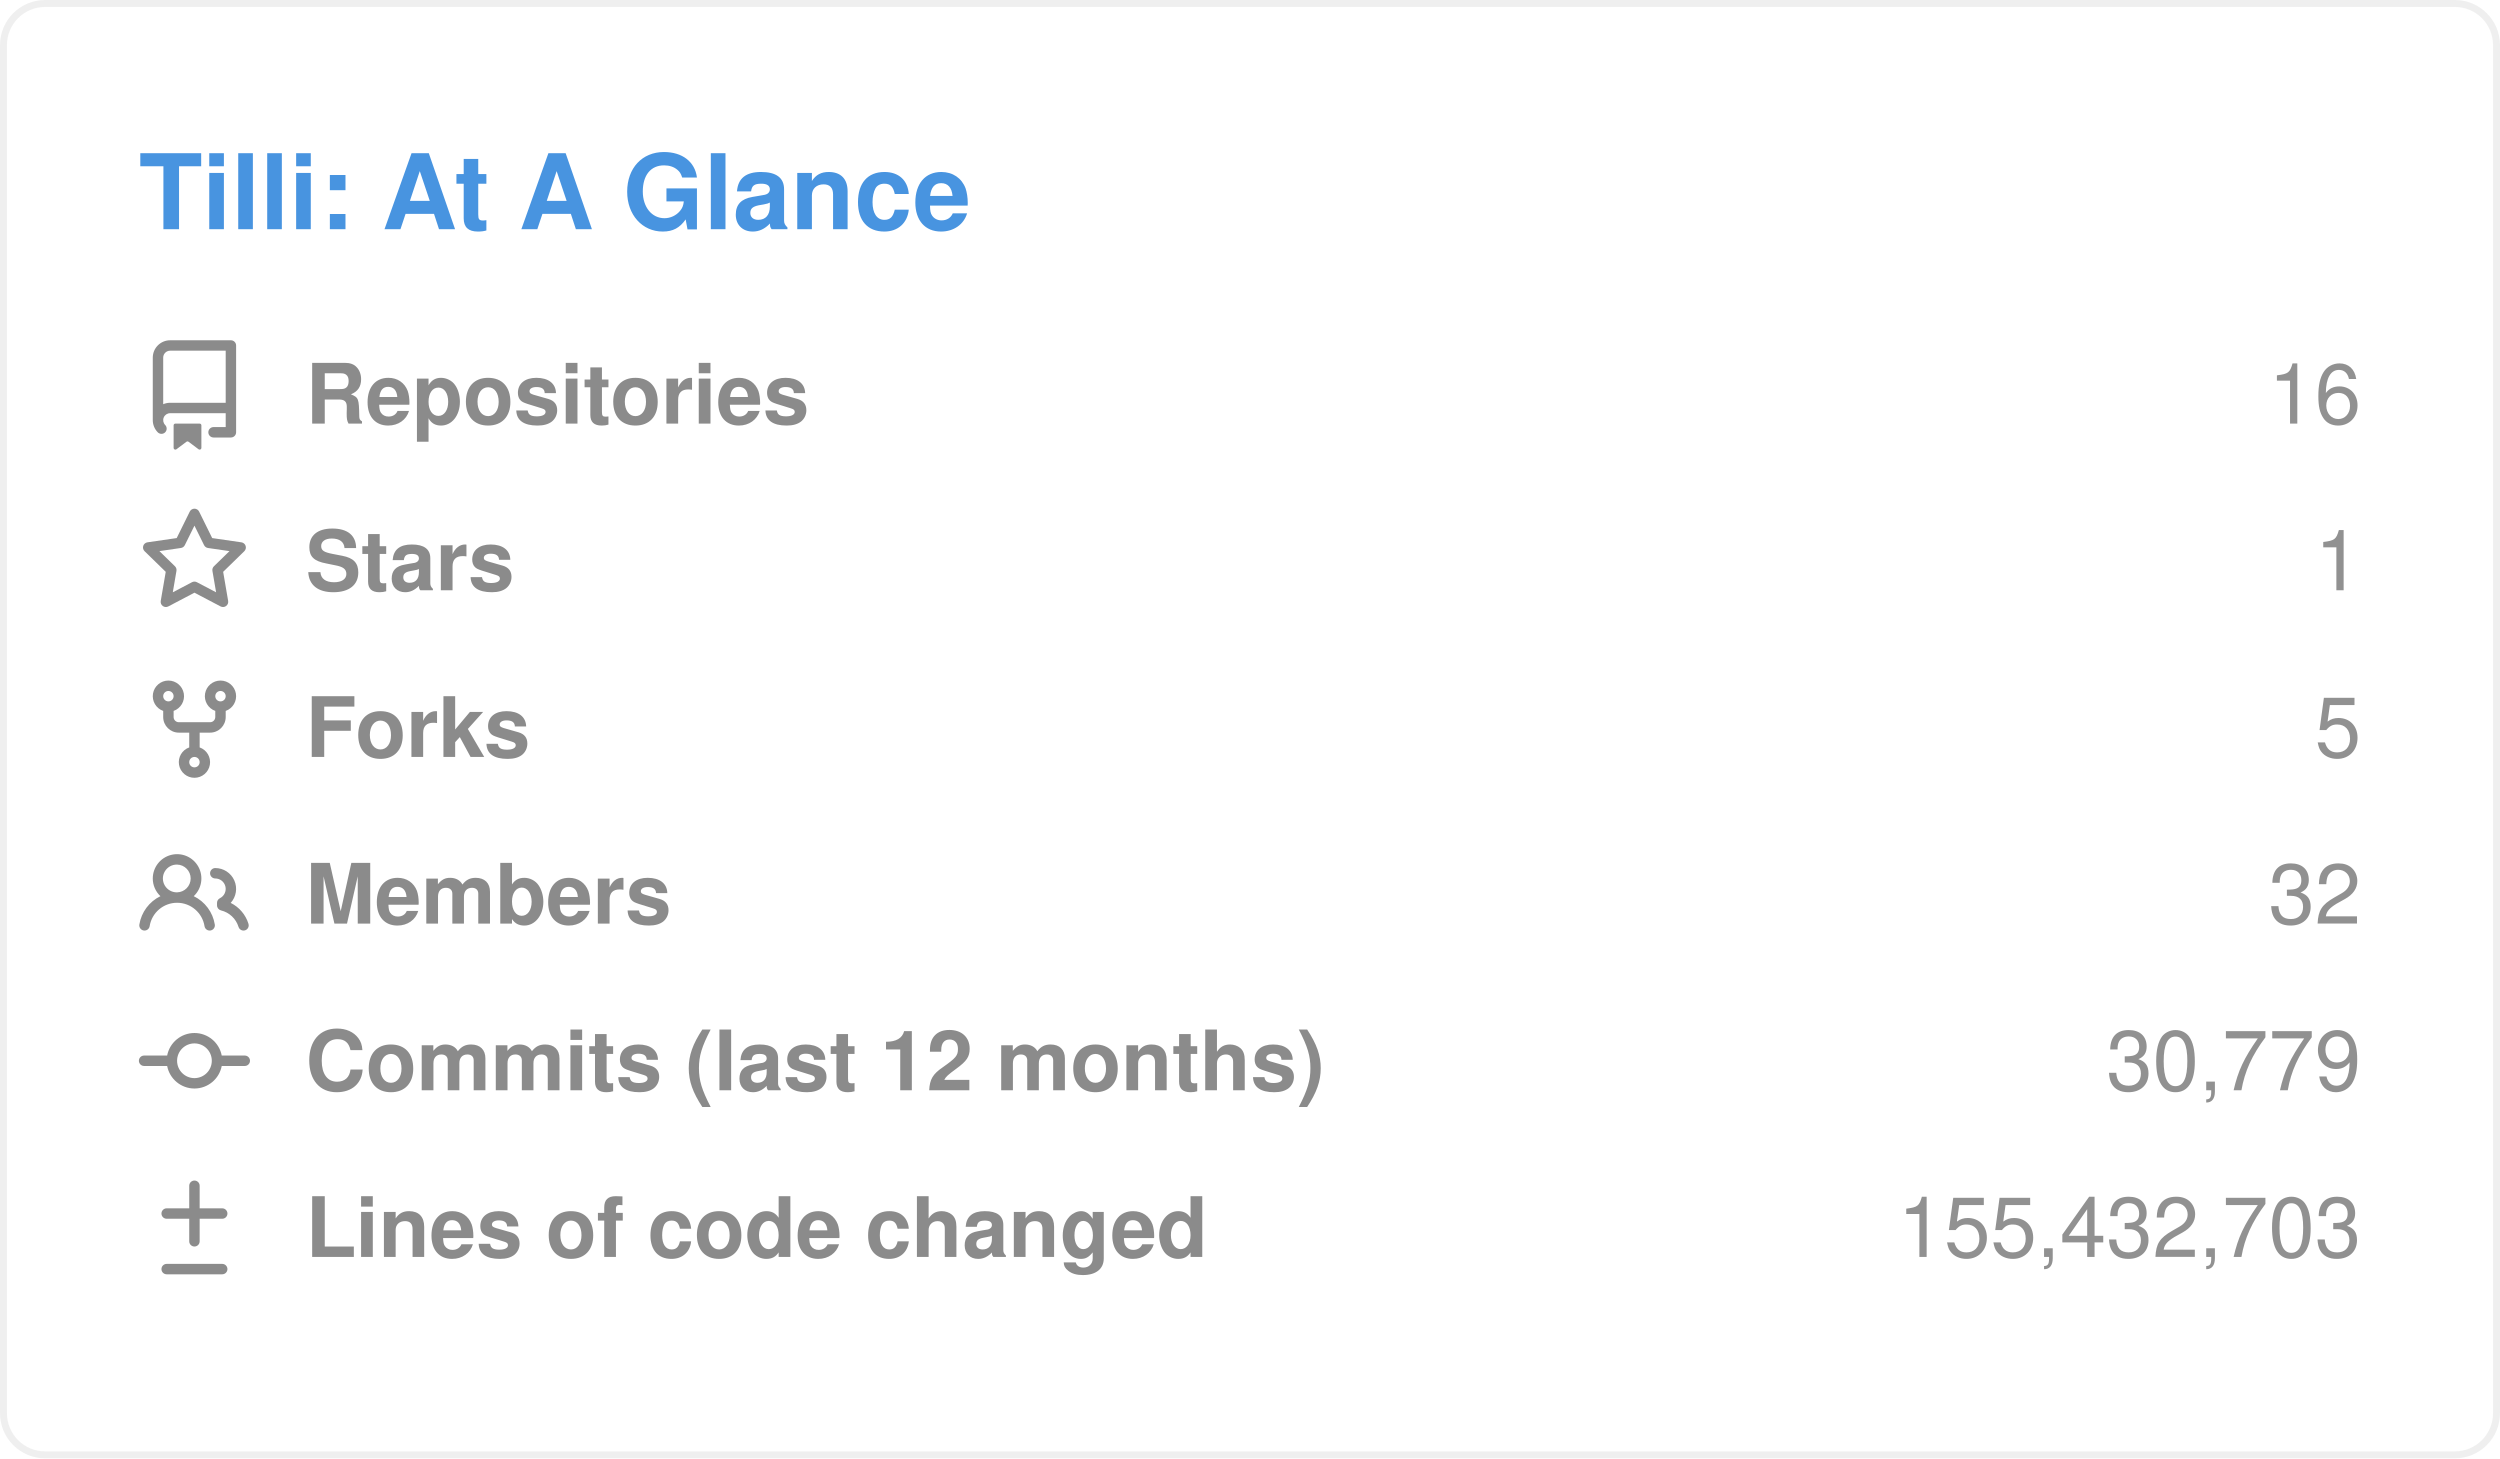
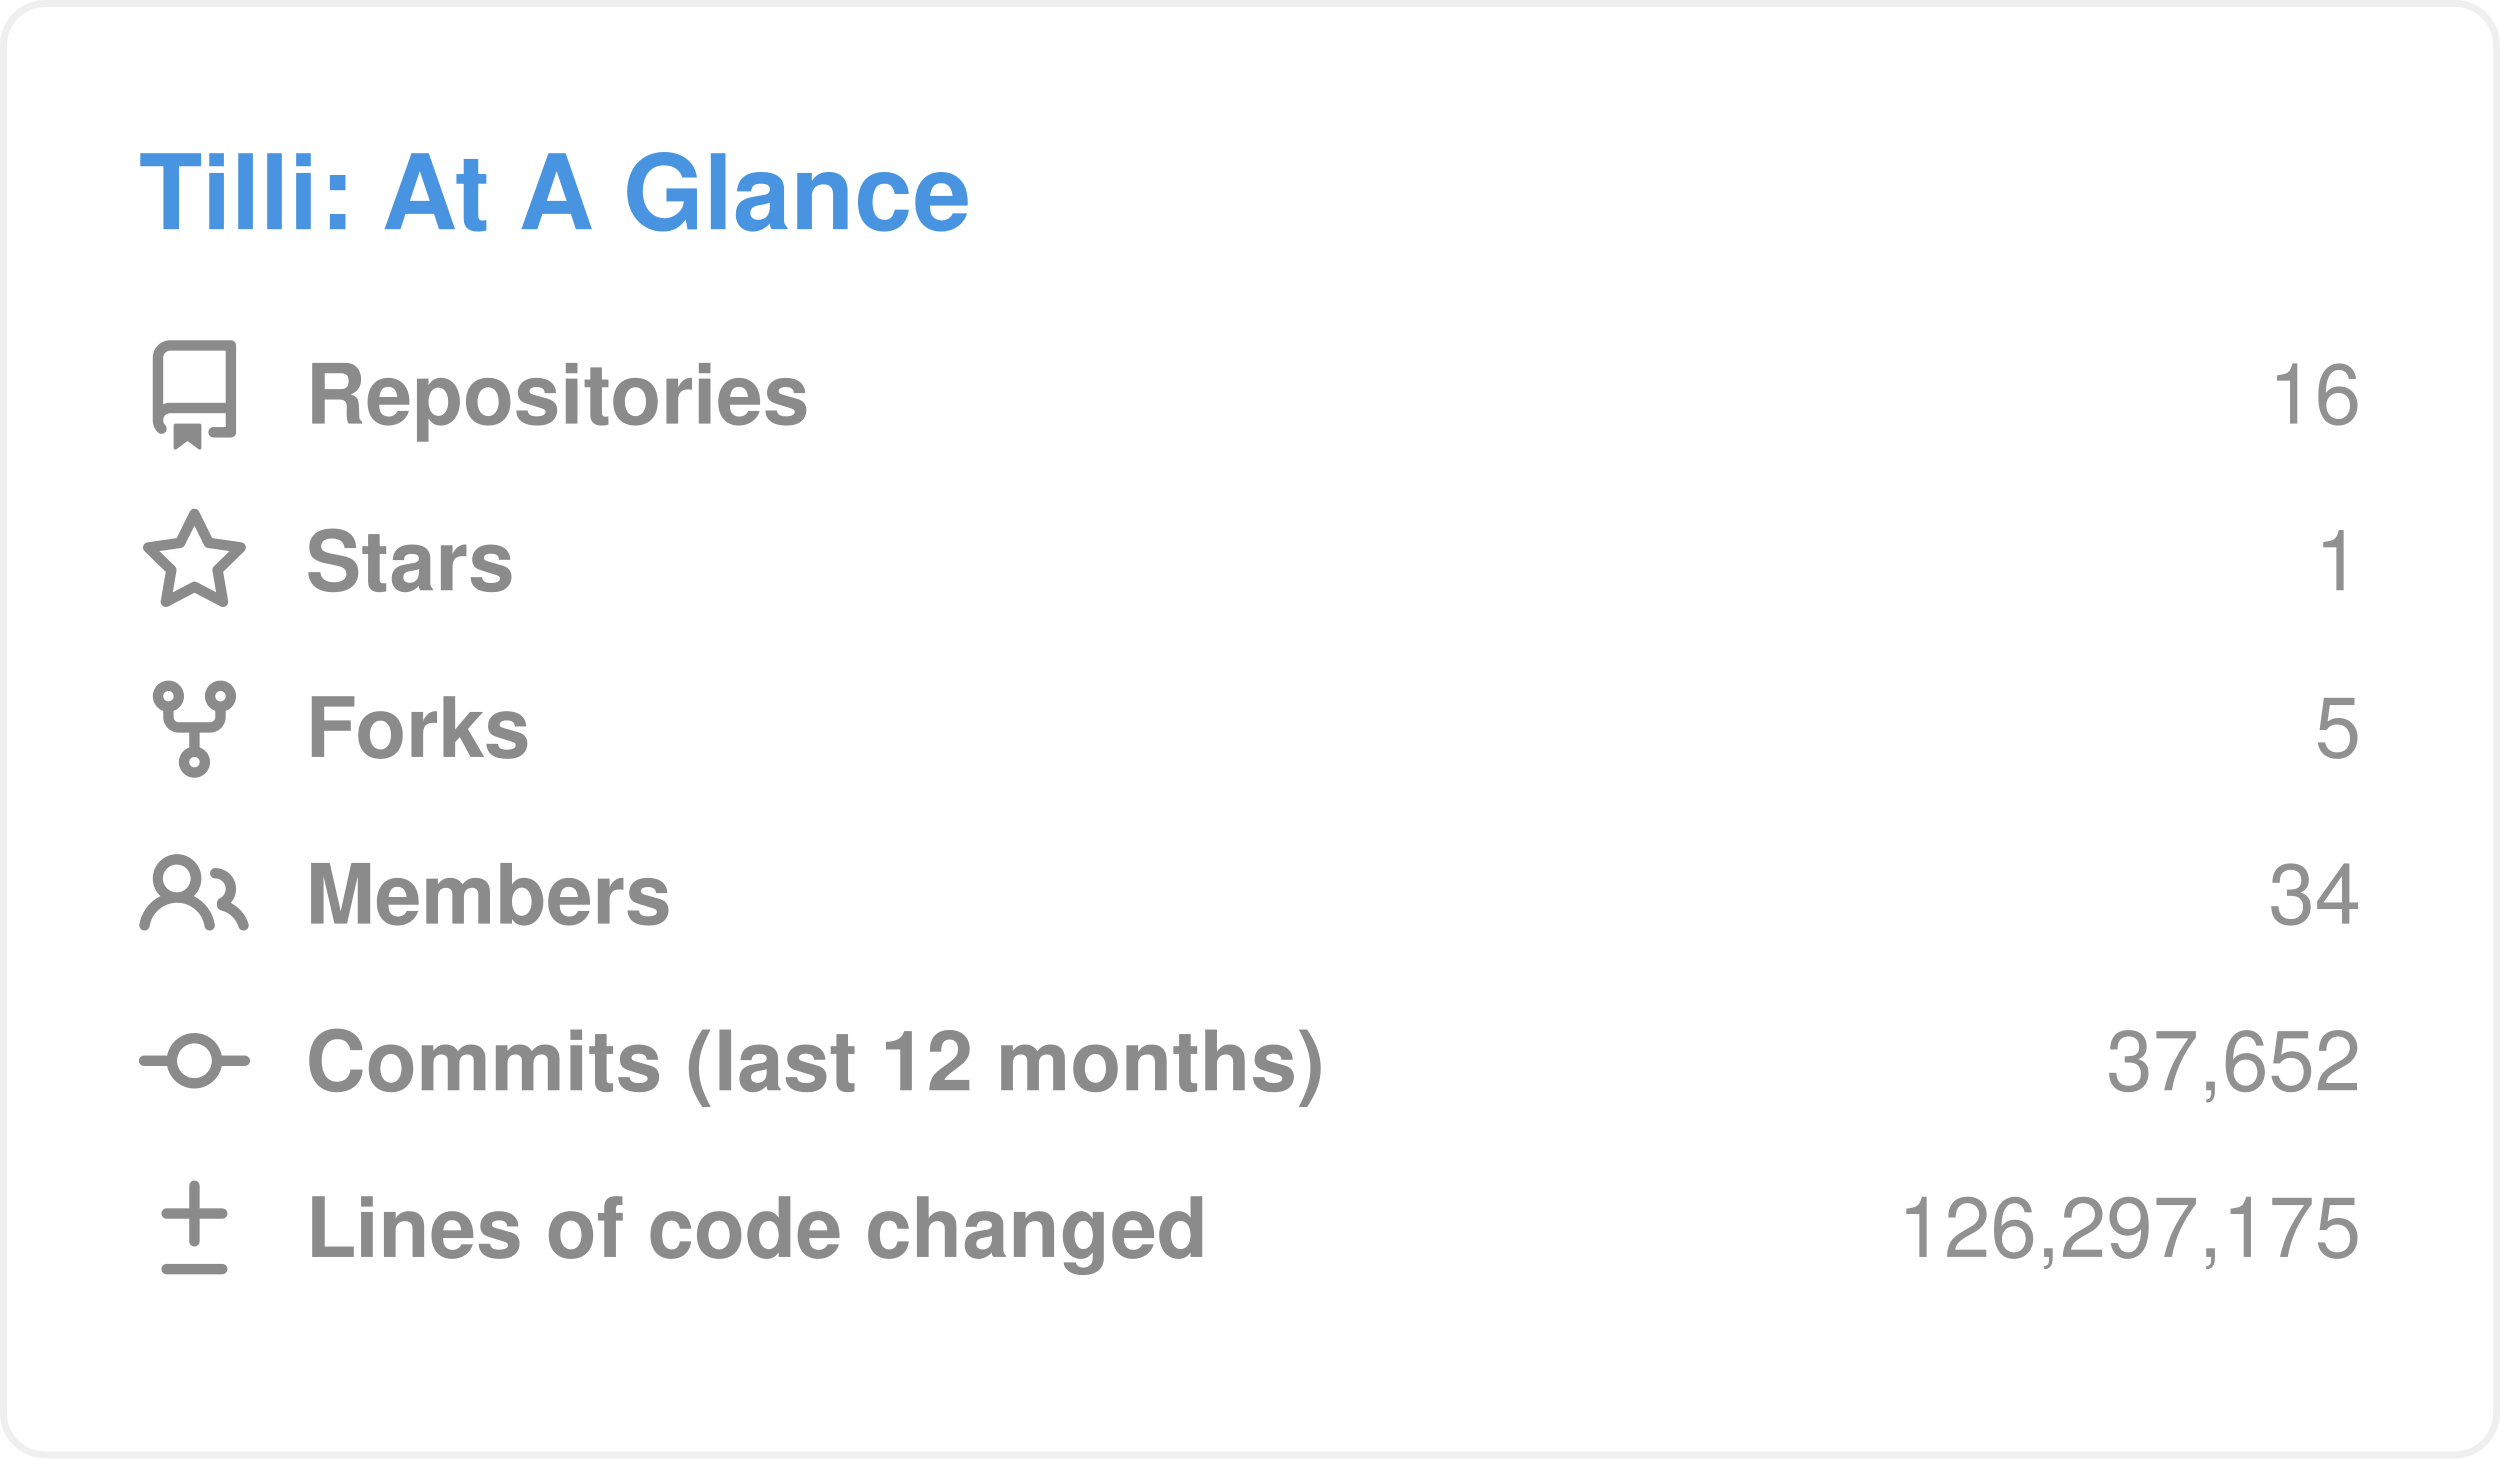
<svg xmlns="http://www.w3.org/2000/svg" width="360" height="210" viewBox="0 0 360 210" role="img" aria-labelledby="title">
  <style>
    .card { font-family: -apple-system, BlinkMacSystemFont, "Segoe UI", Helvetica, Arial, sans-serif; }
    .heading { font-size: 15px; font-weight: 600; fill: rgb(72, 148, 224); }
    .label { font-size: 12px; font-weight: 600; fill: rgb(139, 139, 139); }
    .value { font-size: 12px; fill: rgb(145, 145, 145); }
    .icon { fill: rgb(139, 139, 139); }
  </style>
  <rect x="0.5" y="0.5" width="359" height="209" rx="6" fill="none" stroke="#8B8B8B22" />
  <g class="card">
    <text x="20" y="33" class="heading">Tilli: At A Glance</text>
    <g class="icon" transform="translate(20 49)">
      <path d="M2 2.5A2.5 2.5 0 0 1 4.5 0h8.75a.75.75 0 0 1 .75.75v12.5a.75.75 0 0 1-.75.75h-2.5a.75.75 0 0 1 0-1.5h1.75v-2h-8a1 1 0 0 0-.714 1.7.75.75 0 1 1-1.072 1.05A2.495 2.495 0 0 1 2 11.5Zm10.5-1h-8a1 1 0 0 0-1 1v6.708A2.486 2.486 0 0 1 4.5 9h8ZM5 12.25a.25.25 0 0 1 .25-.25h3.5a.25.25 0 0 1 .25.25v3.25a.25.25 0 0 1-.4.2l-1.45-1.087a.249.249 0 0 0-.3 0L5.4 15.7a.25.25 0 0 1-.4-.2Z" />
    </g>
    <text x="44" y="61" class="label">Repositories</text>
    <text x="340" y="61" text-anchor="end" class="value">16</text>
    <g class="icon" transform="translate(20 73)">
      <path d="M8 .25a.75.75 0 0 1 .673.418l1.882 3.815 4.21.612a.75.75 0 0 1 .416 1.279l-3.046 2.97.719 4.192a.751.751 0 0 1-1.088.791L8 12.347l-3.766 1.98a.75.75 0 0 1-1.088-.79l.72-4.194L.818 6.374a.75.75 0 0 1 .416-1.28l4.21-.611L7.327.668A.75.75 0 0 1 8 .25Zm0 2.445L6.615 5.5a.75.75 0 0 1-.564.41l-3.097.45 2.24 2.184a.75.75 0 0 1 .216.664l-.528 3.084 2.769-1.456a.75.75 0 0 1 .698 0l2.77 1.456-.53-3.084a.75.75 0 0 1 .216-.664l2.24-2.183-3.096-.45a.75.75 0 0 1-.564-.41L8 2.694Z" />
    </g>
    <text x="44" y="85" class="label">Stars</text>
    <text x="340" y="85" text-anchor="end" class="value">1</text>
    <g class="icon" transform="translate(20 97)">
      <path d="M5 5.372v.878c0 .414.336.75.75.75h4.5a.75.75 0 0 0 .75-.75v-.878a2.25 2.25 0 1 1 1.5 0v.878a2.25 2.25 0 0 1-2.25 2.25h-1.5v2.128a2.251 2.251 0 1 1-1.5 0V8.5h-1.5A2.25 2.25 0 0 1 3.5 6.25v-.878a2.25 2.25 0 1 1 1.5 0ZM5 3.25a.75.75 0 1 0-1.5 0 .75.75 0 0 0 1.5 0Zm6.75.75a.75.75 0 1 0 0-1.5.75.75 0 0 0 0 1.5Zm-3 8.75a.75.75 0 1 0-1.5 0 .75.75 0 0 0 1.5 0Z" />
    </g>
    <text x="44" y="109" class="label">Forks</text>
    <text x="340" y="109" text-anchor="end" class="value">5</text>
    <g class="icon" transform="translate(20 121)">
      <path d="M2 5.5a3.5 3.5 0 1 1 5.898 2.549 5.508 5.508 0 0 1 3.034 4.084.75.75 0 1 1-1.482.235 4 4 0 0 0-7.9 0 .75.75 0 0 1-1.482-.236A5.507 5.507 0 0 1 3.102 8.05 3.493 3.493 0 0 1 2 5.5ZM11 4a3.001 3.001 0 0 1 2.22 5.018 5.01 5.01 0 0 1 2.56 3.012.749.749 0 0 1-.885.954.752.752 0 0 1-.549-.514 3.507 3.507 0 0 0-2.522-2.372.75.75 0 0 1-.574-.73v-.352a.75.75 0 0 1 .416-.672A1.5 1.5 0 0 0 11 5.5.75.75 0 0 1 11 4Zm-5.5-.5a2 2 0 1 0-.001 3.999A2 2 0 0 0 5.5 3.5Z" />
    </g>
    <text x="44" y="133" class="label">Members</text>
-     <text x="340" y="133" text-anchor="end" class="value">32</text>
+     <text x="340" y="133" text-anchor="end" class="value">34</text>
    <g class="icon" transform="translate(20 145)">
      <path d="M11.93 8.5a4.002 4.002 0 0 1-7.86 0H.75a.75.75 0 0 1 0-1.5h3.32a4.002 4.002 0 0 1 7.86 0h3.32a.75.75 0 0 1 0 1.5Zm-1.43-.75a2.5 2.5 0 1 0-5 0 2.5 2.5 0 0 0 5 0Z" />
    </g>
    <text x="44" y="157" class="label">Commits (last 12 months)</text>
-     <text x="340" y="157" text-anchor="end" class="value">30,779</text>
+     <text x="340" y="157" text-anchor="end" class="value">37,652</text>
    <g class="icon" transform="translate(20 169)">
      <path d="M8.75 1.75V5H12a.75.75 0 0 1 0 1.5H8.75v3.25a.75.75 0 0 1-1.5 0V6.5H4A.75.75 0 0 1 4 5h3.25V1.75a.75.75 0 0 1 1.5 0ZM4 13h8a.75.75 0 0 1 0 1.5H4A.75.75 0 0 1 4 13Z" />
    </g>
    <text x="44" y="181" class="label">Lines of code changed</text>
-     <text x="340" y="181" text-anchor="end" class="value">155,432,703</text>
+     <text x="340" y="181" text-anchor="end" class="value">126,297,175</text>
  </g>
</svg>
